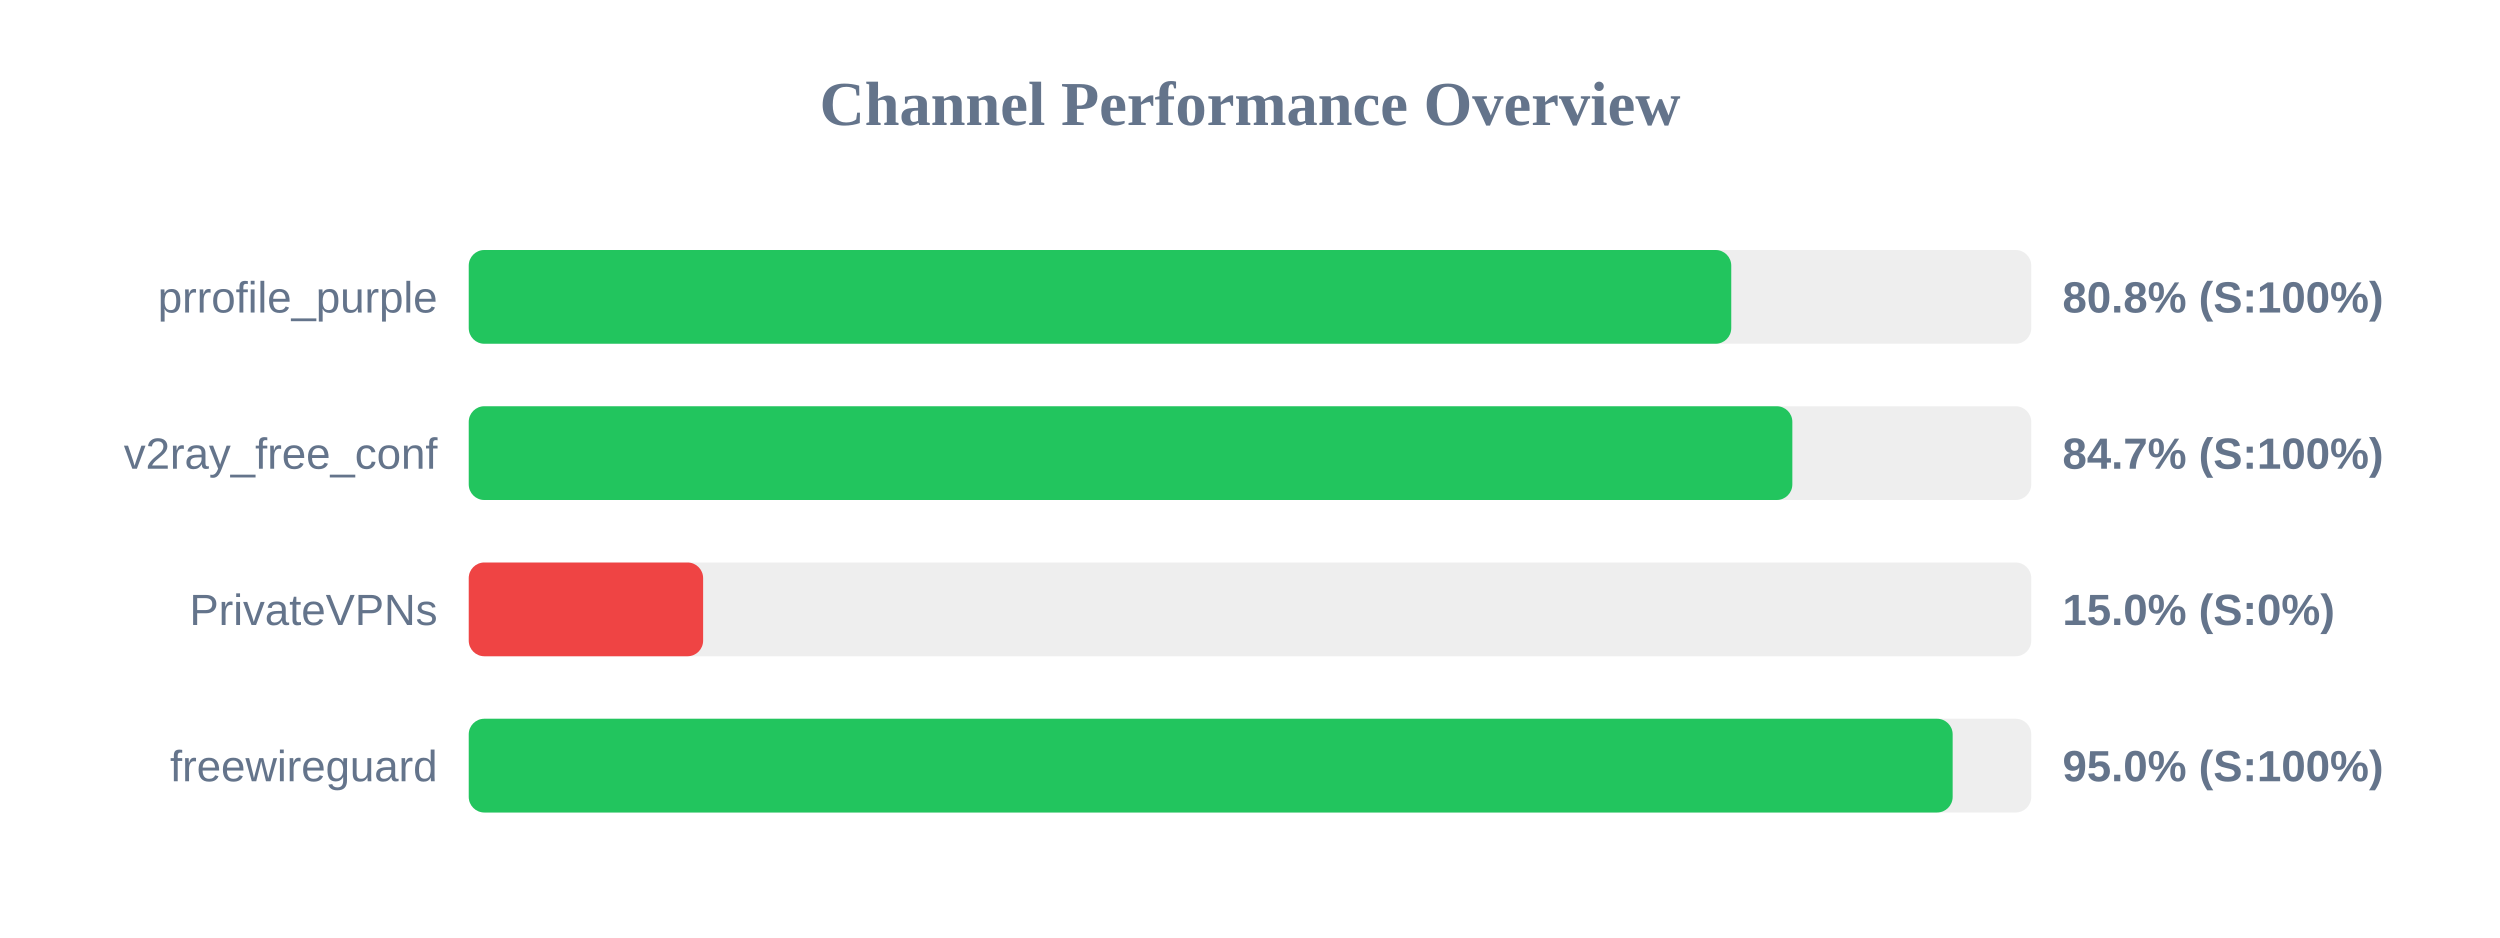
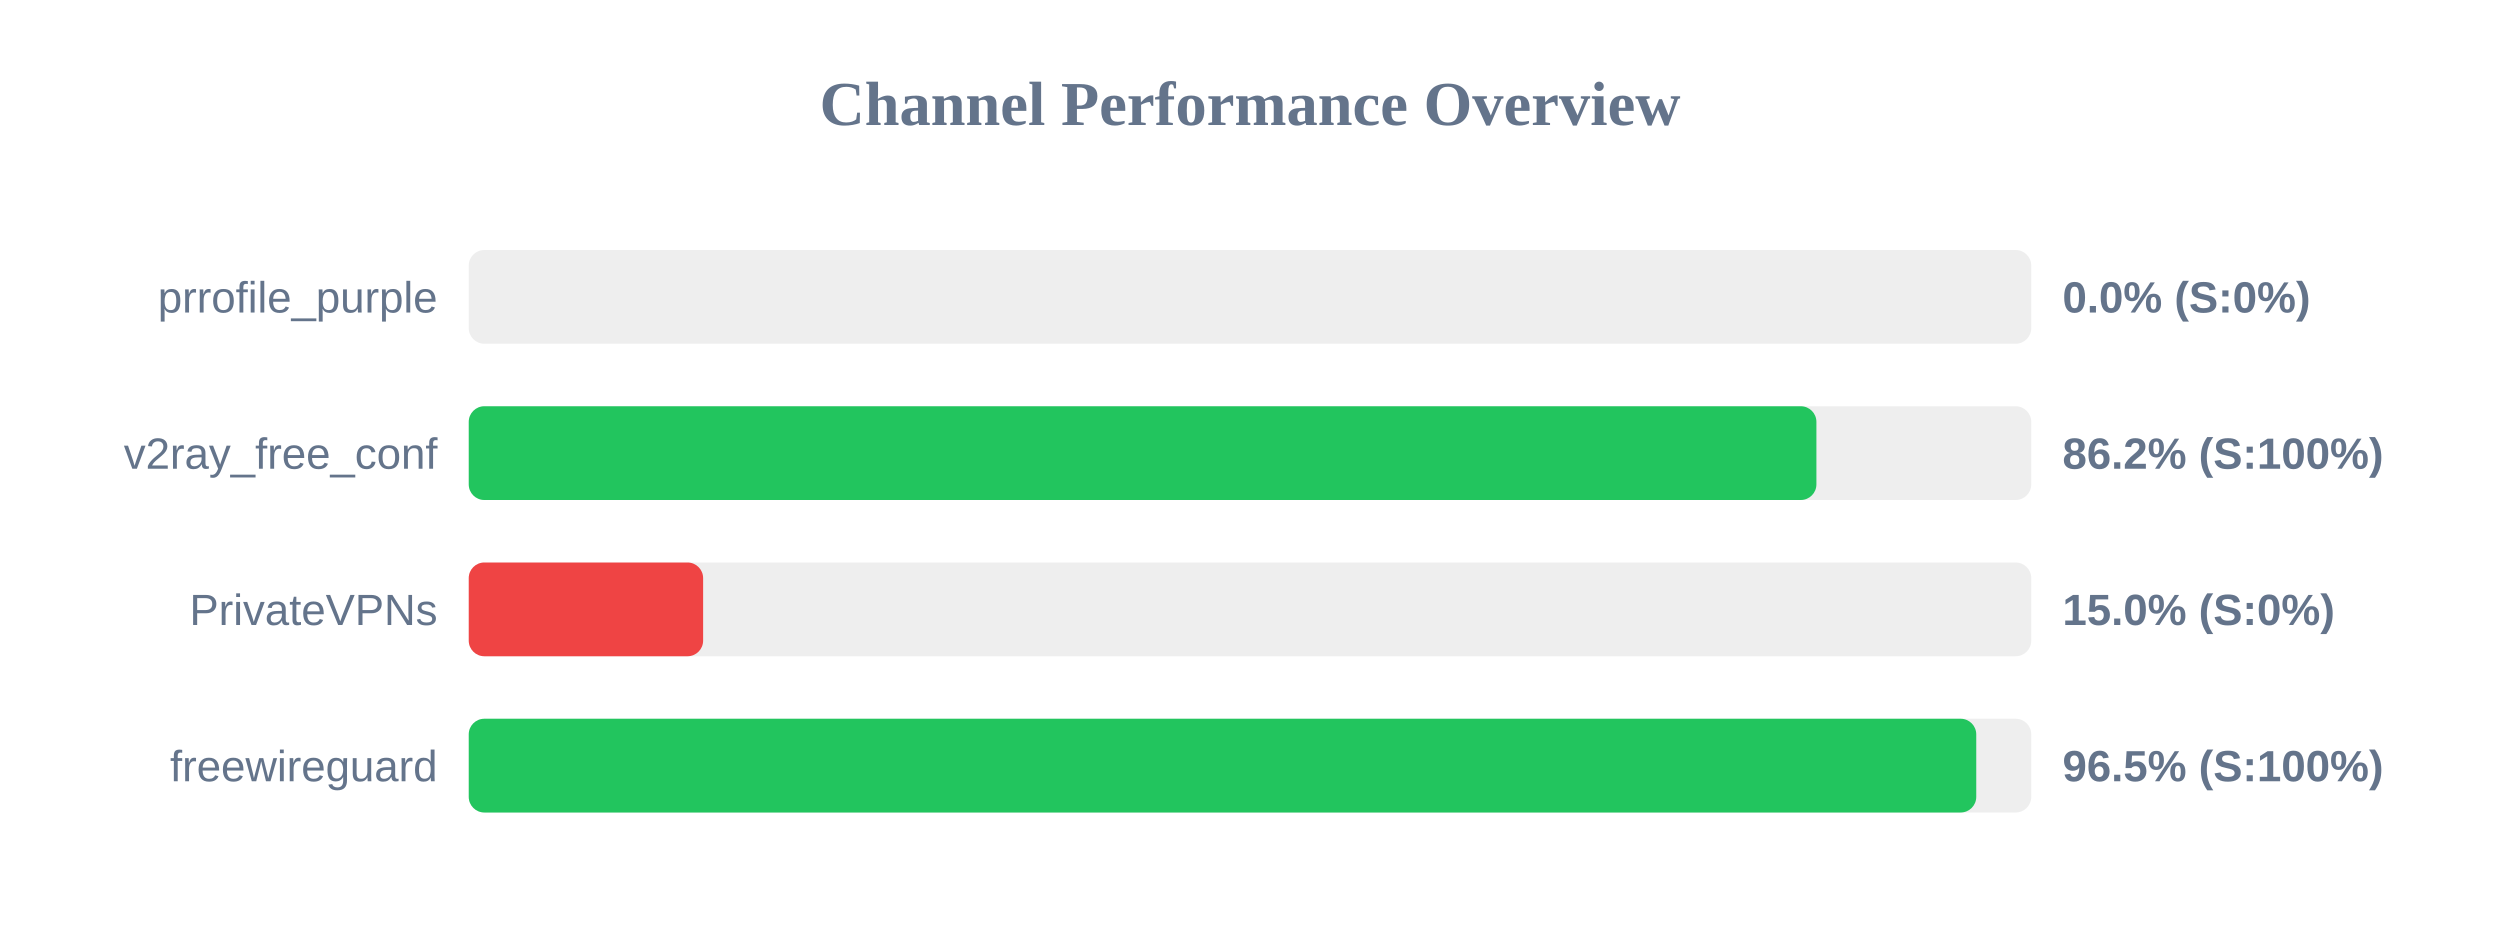
<svg xmlns="http://www.w3.org/2000/svg" width="800" height="300" version="1.1">
  <style>
        .row { font: 14px Arial; fill: #64748b; }
        .score { font: bold 14px Arial; fill: #64748b; }
    </style>
  <text x="400" y="40" text-anchor="middle" font-size="20px" font-weight="bold" fill="#64748b">Channel Performance Overview</text>
  <rect x="150" y="80" width="500" height="30" fill="#eee" rx="5" />
-   <rect x="150" y="80" width="404.0" height="30" fill="#22c55e" rx="5" />
+   <rect x="150" y="80" width="0.0" height="30" fill="#ef4444" rx="5" />
  <text x="140" y="100" text-anchor="end" class="row">prrofile_purple</text>
-   <text x="660" y="100" text-anchor="start" class="score">80.8% (S:100%)</text>
+   <text x="660" y="100" text-anchor="start" class="score">0.0% (S:0%)</text>
  <rect x="150" y="130" width="500" height="30" fill="#eee" rx="5" />
-   <rect x="150" y="130" width="423.55" height="30" fill="#22c55e" rx="5" />
+   <rect x="150" y="130" width="431.25" height="30" fill="#22c55e" rx="5" />
  <text x="140" y="150" text-anchor="end" class="row">v2ray_free_conf</text>
-   <text x="660" y="150" text-anchor="start" class="score">84.7% (S:100%)</text>
+   <text x="660" y="150" text-anchor="start" class="score">86.2% (S:100%)</text>
  <rect x="150" y="180" width="500" height="30" fill="#eee" rx="5" />
  <rect x="150" y="180" width="75.0" height="30" fill="#ef4444" rx="5" />
  <text x="140" y="200" text-anchor="end" class="row">PrivateVPNs</text>
  <text x="660" y="200" text-anchor="start" class="score">15.0% (S:0%)</text>
  <rect x="150" y="230" width="500" height="30" fill="#eee" rx="5" />
-   <rect x="150" y="230" width="474.85" height="30" fill="#22c55e" rx="5" />
+   <rect x="150" y="230" width="482.4" height="30" fill="#22c55e" rx="5" />
  <text x="140" y="250" text-anchor="end" class="row">freewireguard</text>
-   <text x="660" y="250" text-anchor="start" class="score">95.0% (S:100%)</text>
+   <text x="660" y="250" text-anchor="start" class="score">96.5% (S:100%)</text>
</svg>
